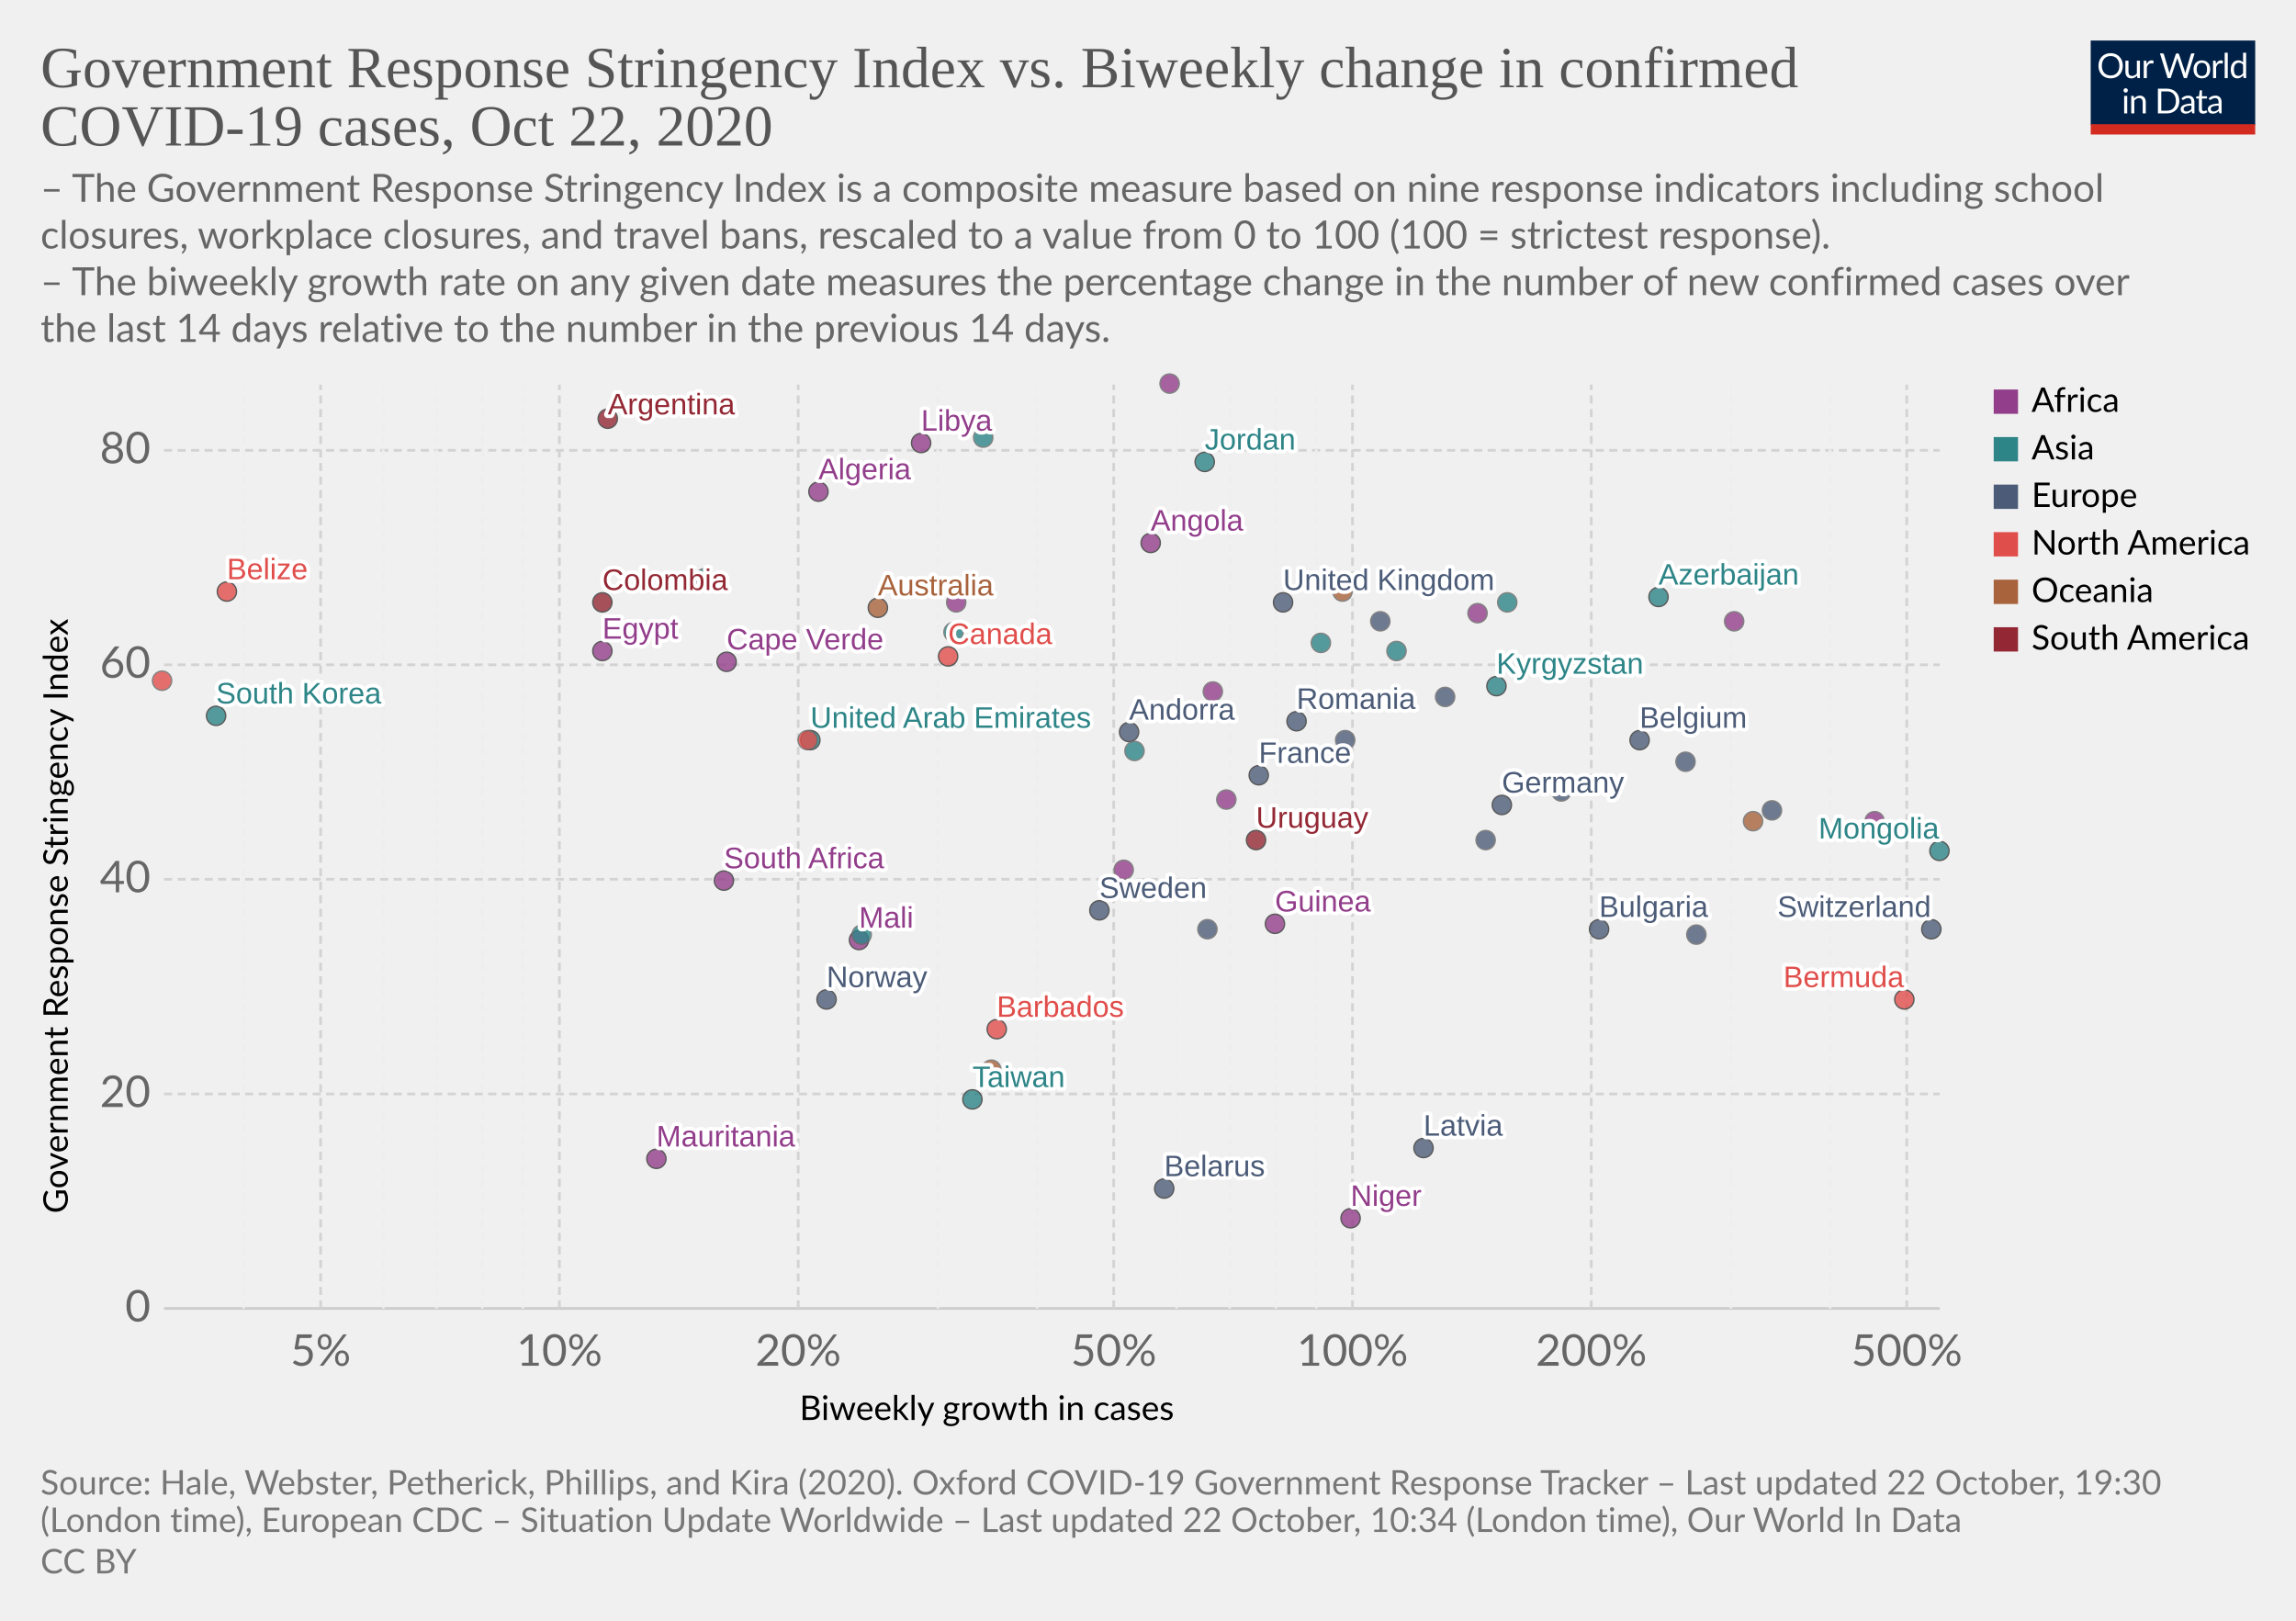
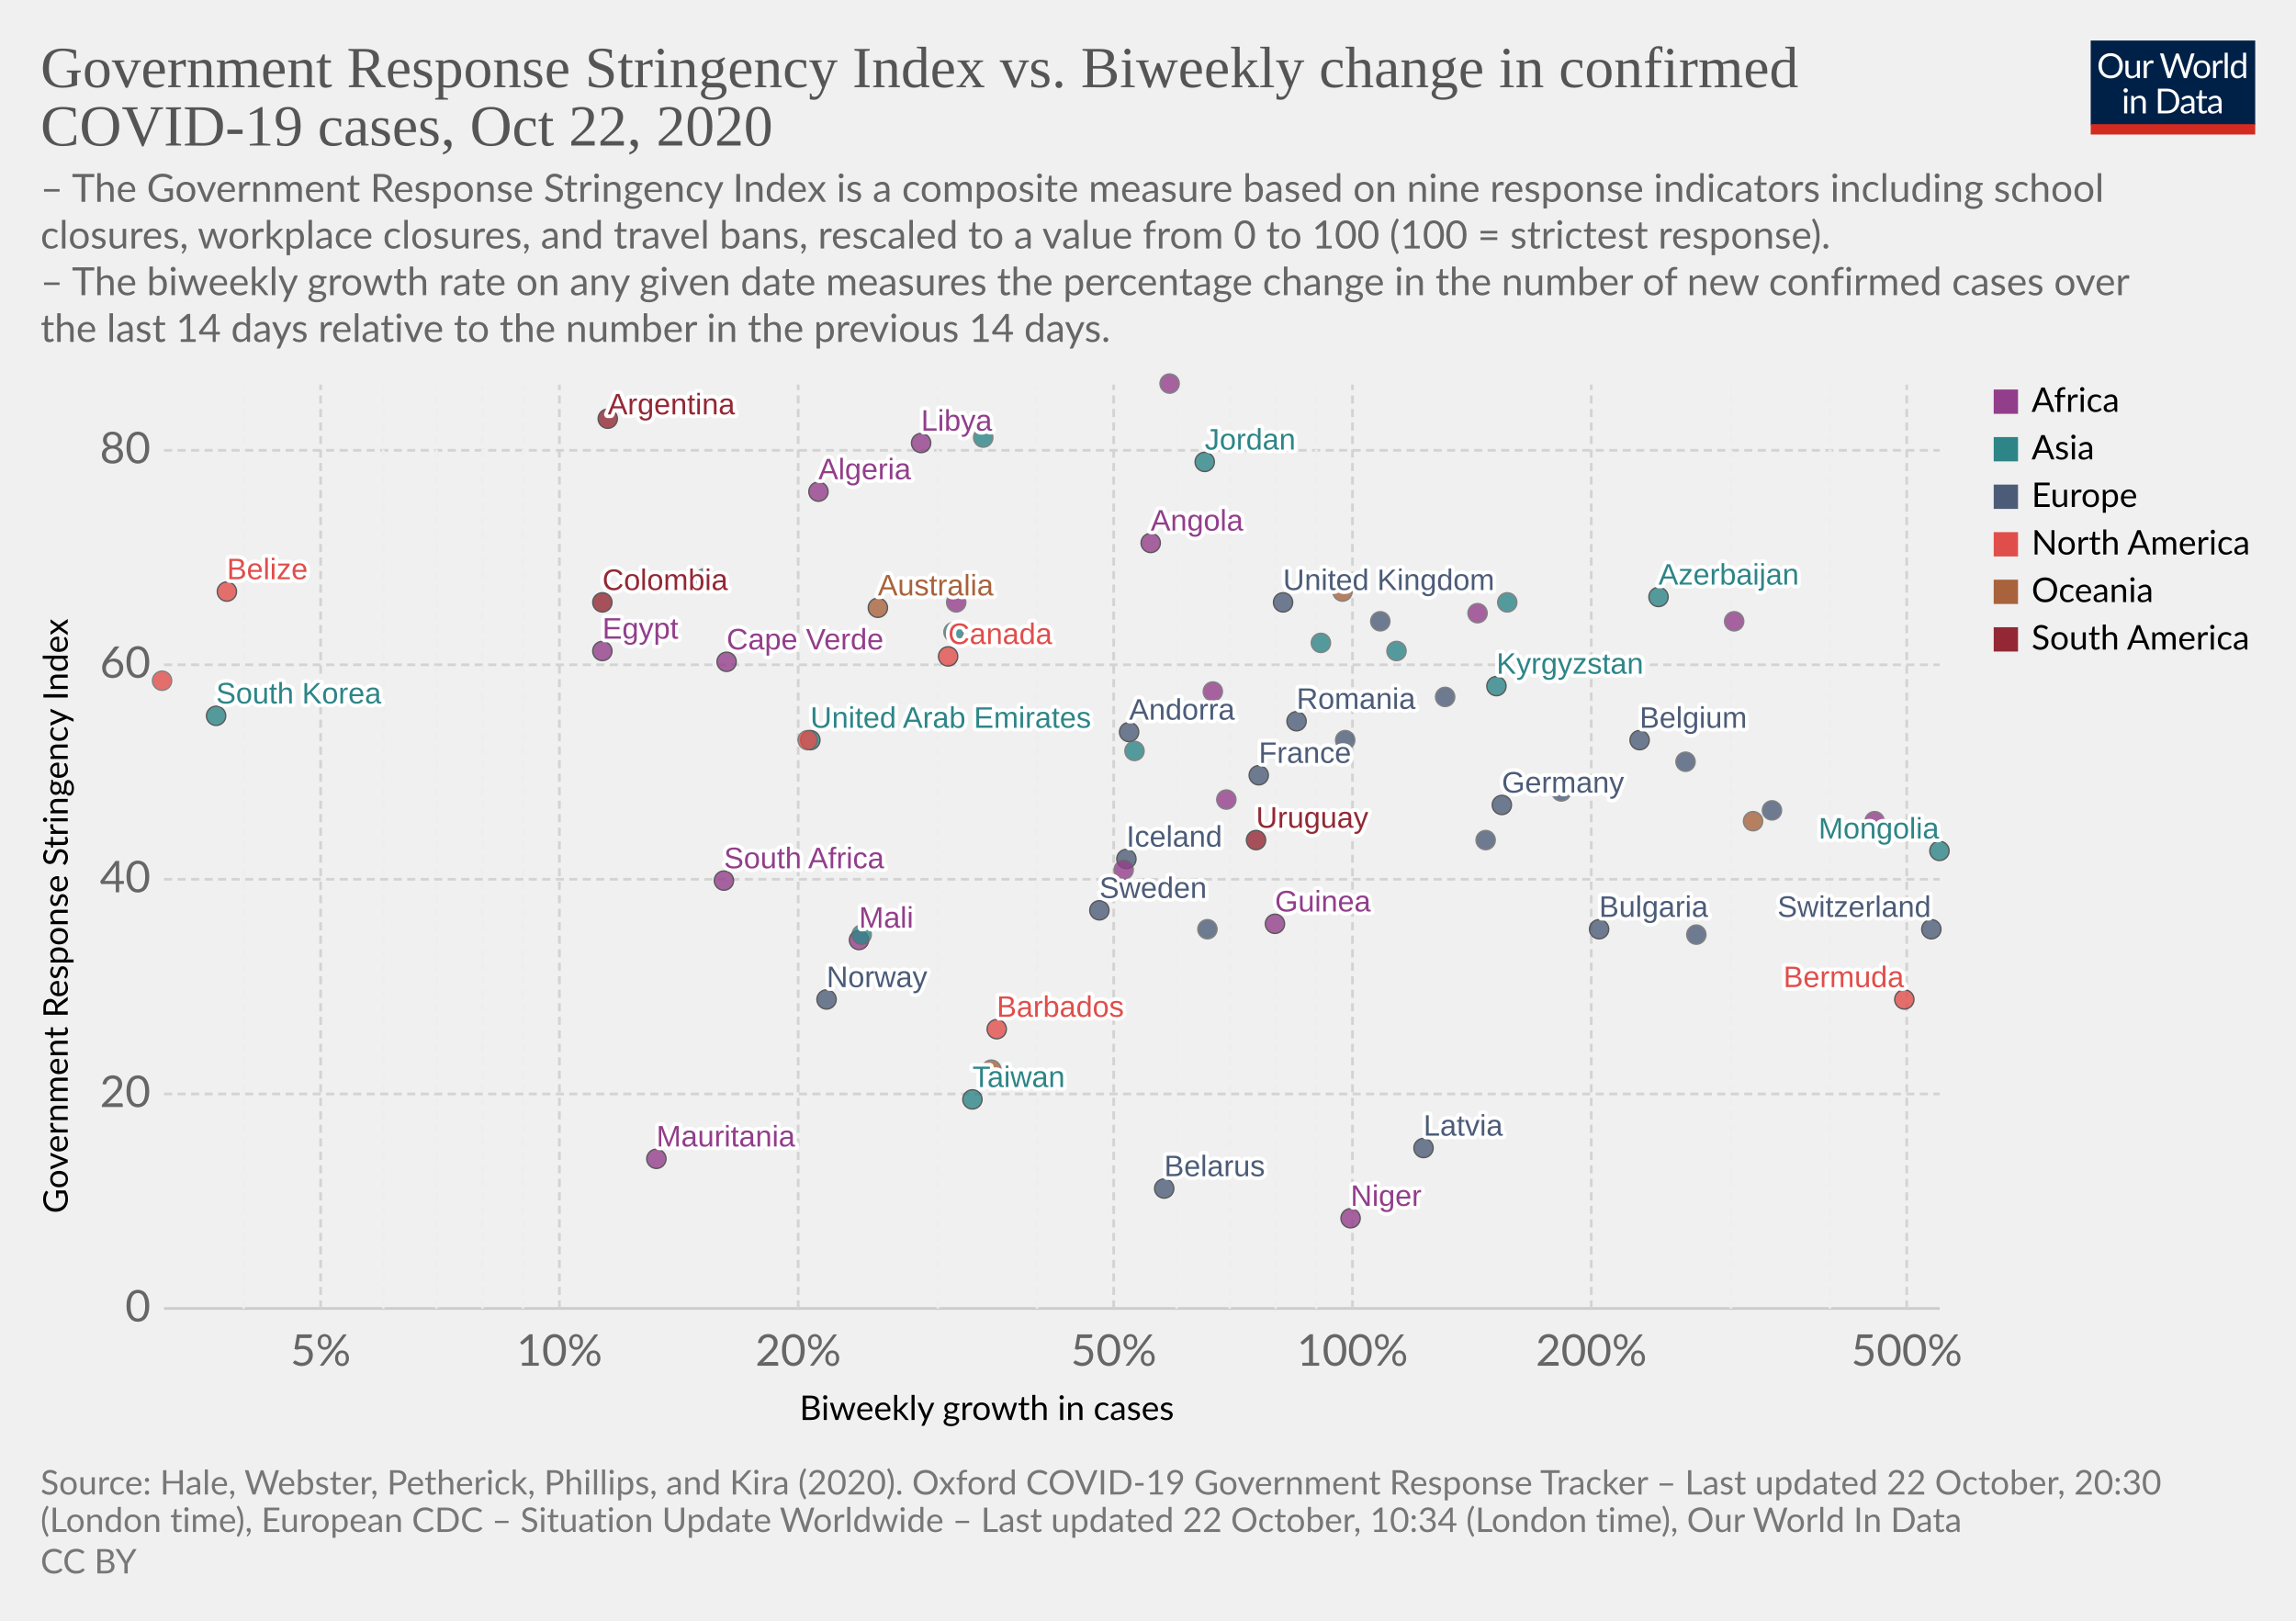
<svg xmlns="http://www.w3.org/2000/svg" version="1.1" style="background-color:#fff;-webkit-font-smoothing:antialiased" width="850" height="600" viewBox="0 0 850 600" font-family="Lato,'Helvetica Neue',Helvetica,Arial,sans-serif" font-size="18" text-rendering="optimizeLegibility">
  <g class="HeaderView">
    <g transform="matrix(.29 0 0 .29 774 15)">
      <svg width="210" height="120" viewBox="0 0 210 120" fill="none">
        <g clip-path="url(#clip0)">
          <path d="M0 0h210v107.89H0V0z" fill="#002147" />
          <path d="M40.98 32.25c0 2.36-.38 4.53-1.12 6.51a14.26 14.26 0 01-8.1 8.4c-1.9.78-4.02 1.17-6.34 1.17a16.6 16.6 0 01-6.33-1.17 14.31 14.31 0 01-8.08-8.4 18.29 18.29 0 01-1.12-6.51c0-2.36.38-4.53 1.12-6.5a14.32 14.32 0 018.07-8.44c1.92-.8 4.03-1.19 6.34-1.19 2.32 0 4.43.4 6.34 1.19 1.92.8 3.56 1.9 4.93 3.34a14.87 14.87 0 013.17 5.1 18.1 18.1 0 011.12 6.5zm-4.38 0c0-1.94-.26-3.68-.8-5.22a10.91 10.91 0 00-2.24-3.89 9.68 9.68 0 00-3.52-2.46 11.95 11.95 0 00-4.62-.86c-1.68 0-3.21.28-4.6.86a9.88 9.88 0 00-3.54 2.46 10.91 10.91 0 00-2.24 3.9c-.53 1.53-.8 3.27-.8 5.2 0 1.94.27 3.68.8 5.22a11.17 11.17 0 002.24 3.9 10.01 10.01 0 003.55 2.44c1.38.56 2.9.83 4.6.83 1.7 0 3.24-.27 4.61-.83a9.8 9.8 0 003.52-2.44 11.17 11.17 0 002.25-3.9c.53-1.54.8-3.28.8-5.21zm26.22-6.54V48H60.5c-.56 0-.9-.27-1.05-.81l-.31-2.4a12.45 12.45 0 01-3.26 2.6c-1.2.64-2.58.96-4.13.96-1.22 0-2.3-.2-3.24-.6a6.52 6.52 0 01-2.33-1.7 7.37 7.37 0 01-1.43-2.67c-.3-1.04-.46-2.2-.46-3.45V25.7h3.91v14.22c0 1.68.38 2.99 1.15 3.91.77.93 1.96 1.39 3.54 1.39 1.16 0 2.24-.27 3.23-.82a10.42 10.42 0 002.8-2.28V25.7h3.91zm8.61 4.47a9.94 9.94 0 012.6-3.56 5.64 5.64 0 013.76-1.3c.47 0 .92.05 1.34.15.44.1.83.27 1.17.49l-.3 2.92c-.09.37-.3.55-.66.55-.2 0-.5-.04-.9-.13a6.21 6.21 0 00-3.24.18c-.54.2-1.03.5-1.47.92-.42.4-.81.9-1.17 1.5-.33.58-.64 1.26-.92 2.02V48H67.7V25.71h2.25c.42 0 .72.08.88.25.16.16.27.44.33.83l.26 3.39zm61.16-13.7L122.75 48h-3.82l-7.99-24.05a21.95 21.95 0 01-.42-1.58 38.36 38.36 0 01-.44 1.58L102.05 48h-3.83L88.4 16.47h3.54c.38 0 .7.1.95.29.26.2.43.43.5.73l6.52 21.9c.1.4.2.83.28 1.28.1.46.2.94.29 1.46l.3-1.46c.12-.47.25-.9.38-1.27l7.41-21.91c.1-.25.26-.48.51-.69.27-.22.58-.33.95-.33h1.23c.38 0 .69.1.92.29.24.2.41.43.53.73l7.4 21.9a28.4 28.4 0 01.68 2.62 29.52 29.52 0 01.52-2.61l6.54-21.91c.07-.27.23-.5.48-.7.27-.21.58-.32.95-.32h3.32zm9.35 8.88c1.63 0 3.1.27 4.4.82a9.43 9.43 0 015.46 5.94c.5 1.4.74 2.98.74 4.73 0 1.76-.25 3.34-.74 4.75a9.43 9.43 0 01-5.46 5.92c-1.3.52-2.77.79-4.4.79-1.64 0-3.12-.27-4.44-.8a9.42 9.42 0 01-3.35-2.3c-.92-1-1.63-2.2-2.13-3.61-.49-1.41-.73-3-.73-4.75s.24-3.33.73-4.73c.5-1.43 1.2-2.64 2.13-3.63a9.4 9.4 0 013.35-2.31c1.32-.55 2.8-.82 4.44-.82zm0 19.89c2.2 0 3.84-.73 4.93-2.2 1.08-1.48 1.63-3.54 1.63-6.18 0-2.66-.55-4.72-1.63-6.2-1.09-1.49-2.73-2.23-4.93-2.23-1.12 0-2.09.2-2.93.57a5.7 5.7 0 00-2.06 1.65 7.5 7.5 0 00-1.24 2.67c-.26 1.04-.4 2.22-.4 3.54 0 2.64.55 4.7 1.64 6.18 1.1 1.47 2.76 2.2 4.99 2.2zm17.97-15.07a9.94 9.94 0 012.6-3.56 5.64 5.64 0 013.76-1.3c.47 0 .91.05 1.34.15.44.1.83.27 1.16.49l-.28 2.92c-.09.37-.31.55-.66.55-.2 0-.5-.04-.9-.13a6.2 6.2 0 00-3.24.18c-.54.2-1.03.5-1.47.92-.43.4-.82.9-1.17 1.5a13.1 13.1 0 00-.92 2.02V48h-3.94V25.71h2.24c.43 0 .72.08.88.25.17.16.28.44.33.83l.27 3.39zm15.04-14.59V48h-3.92V15.6h3.92zm19.55 15.43a6.22 6.22 0 00-2.38-2.05 6.7 6.7 0 00-2.86-.6c-2.07 0-3.66.75-4.77 2.23-1.12 1.48-1.68 3.6-1.68 6.33 0 1.46.13 2.7.38 3.74a7.29 7.29 0 001.1 2.56 4.35 4.35 0 001.78 1.45c.7.3 1.5.46 2.4.46 1.29 0 2.41-.3 3.36-.88a9.6 9.6 0 002.67-2.49V31.02zm3.91-15.43V48h-2.33c-.56 0-.9-.27-1.06-.81l-.35-2.71a12.13 12.13 0 01-3.25 2.77 8.28 8.28 0 01-4.23 1.06 7.31 7.31 0 01-6.14-2.9c-.73-.96-1.3-2.15-1.69-3.57a18.35 18.35 0 01.07-9.48 11.29 11.29 0 011.89-3.7 8.7 8.7 0 017.06-3.34 7.96 7.96 0 016.12 2.62V15.59h3.91zM46.61 70.71V93H42.7V70.71h3.91zm.84-7c0 .39-.08.75-.24 1.09a2.81 2.81 0 01-1.52 1.47 2.67 2.67 0 01-2.16 0 2.9 2.9 0 01-1.45-1.47 2.67 2.67 0 010-2.16c.15-.35.35-.65.6-.9.25-.27.53-.47.85-.62a2.67 2.67 0 012.16 0c.35.15.65.35.9.62.27.25.47.55.62.9.16.34.24.7.24 1.08zm7.97 10.24c.49-.54 1-1.04 1.54-1.48a9.85 9.85 0 013.66-1.84 8.96 8.96 0 015.43.35c.94.4 1.72.97 2.33 1.71a7.36 7.36 0 011.43 2.67c.32 1.04.49 2.19.49 3.45V93h-3.94V78.81c0-1.69-.4-3-1.17-3.92-.76-.93-1.93-1.4-3.5-1.4a6.6 6.6 0 00-3.25.83c-1 .56-1.92 1.31-2.77 2.27V93h-3.94V70.71h2.35c.56 0 .9.28 1.04.82l.3 2.42zm57.7 3.3c0 2.36-.37 4.5-1.11 6.44a14.3 14.3 0 01-3.17 4.98 14.1 14.1 0 01-4.93 3.2c-1.9.76-4.02 1.13-6.33 1.13H85.8V61.47h11.77c2.31 0 4.42.39 6.33 1.15a13.8 13.8 0 018.1 8.18 17.75 17.75 0 011.12 6.45zm-4.37 0c0-1.94-.26-3.67-.8-5.2a10.94 10.94 0 00-2.23-3.87 9.57 9.57 0 00-3.53-2.42 12.23 12.23 0 00-4.61-.83h-7.5v24.62h7.5c1.7 0 3.24-.28 4.61-.84a9.7 9.7 0 003.53-2.4 10.94 10.94 0 002.24-3.87c.53-1.53.8-3.26.8-5.2zm19.8 5.72c-1.8.06-3.34.2-4.62.44-1.26.22-2.3.51-3.1.88-.8.36-1.37.8-1.74 1.3-.35.5-.53 1.05-.53 1.67 0 .58.1 1.1.3 1.52a3 3 0 00.76 1.05c.34.27.73.46 1.17.6.45.11.94.17 1.45.17a7.28 7.28 0 003.5-.81 11.95 11.95 0 002.82-2.2v-4.62zm-12.65-9.11a12.73 12.73 0 013.98-2.66c1.43-.59 3-.88 4.73-.88 1.25 0 2.36.2 3.33.61a6.81 6.81 0 013.94 4.38c.33 1.04.5 2.19.5 3.43V93h-1.74a1.8 1.8 0 01-.88-.18c-.2-.13-.36-.38-.48-.74l-.44-2.12c-.59.55-1.16 1.03-1.72 1.46a9.48 9.48 0 01-3.74 1.7c-.69.15-1.46.23-2.3.23-.87 0-1.69-.12-2.45-.35a5.34 5.34 0 01-3.34-2.93 6.64 6.64 0 01-.49-2.64c0-.88.25-1.72.73-2.53a6.33 6.33 0 012.35-2.17c1.09-.63 2.5-1.15 4.25-1.54 1.75-.41 3.89-.65 6.42-.7v-1.75c0-1.73-.37-3.03-1.12-3.91-.75-.9-1.84-1.34-3.28-1.34-.97 0-1.78.12-2.44.37-.64.23-1.2.5-1.7.81l-1.23.82c-.33.23-.67.35-1 .35-.27 0-.5-.07-.69-.2a2.1 2.1 0 01-.48-.53l-.7-1.25zm27.67 19.5c-1.76 0-3.12-.5-4.07-1.48-.94-.98-1.41-2.4-1.41-4.25V74h-2.68a.9.9 0 01-.6-.2c-.16-.14-.24-.36-.24-.66v-1.56l3.65-.46.9-6.89a.9.9 0 01.29-.52.88.88 0 01.62-.22H142v7.67h6.44V74H142v13.38c0 .94.22 1.63.68 2.09.45.45 1.04.68 1.76.68a3.21 3.21 0 001.85-.53l.55-.35c.16-.12.3-.18.41-.18.2 0 .4.13.55.38l1.15 1.87a7.45 7.45 0 01-2.44 1.5c-.96.35-1.94.52-2.95.52zm19.68-10.4c-1.8.07-3.34.21-4.62.45-1.26.22-2.3.51-3.1.88-.8.36-1.37.8-1.74 1.3-.35.5-.53 1.05-.53 1.67 0 .58.1 1.1.3 1.52.18.42.44.77.76 1.05.34.27.73.46 1.17.6.45.11.94.17 1.45.17a7.3 7.3 0 003.5-.81 12.04 12.04 0 002.82-2.2v-4.62zm-12.65-9.1a12.72 12.72 0 013.99-2.66c1.42-.59 3-.88 4.72-.88 1.25 0 2.36.2 3.33.61a6.81 6.81 0 013.94 4.38c.33 1.04.5 2.19.5 3.43V93h-1.74a1.8 1.8 0 01-.88-.18c-.2-.13-.36-.38-.48-.74l-.44-2.12c-.59.55-1.16 1.03-1.72 1.46a9.48 9.48 0 01-3.74 1.7c-.69.15-1.46.23-2.3.23-.87 0-1.69-.12-2.45-.35a5.33 5.33 0 01-3.34-2.93 6.62 6.62 0 01-.49-2.64c0-.88.25-1.72.73-2.53a6.33 6.33 0 012.35-2.17c1.09-.63 2.5-1.15 4.25-1.54a31.2 31.2 0 016.42-.7v-1.75c0-1.73-.37-3.03-1.12-3.91-.75-.9-1.84-1.34-3.28-1.34-.97 0-1.78.12-2.44.37-.64.23-1.2.5-1.7.81-.46.3-.87.57-1.22.82-.34.23-.68.35-1.02.35-.26 0-.49-.07-.68-.2a1.88 1.88 0 01-.48-.53l-.7-1.25z" fill="#fff" />
          <path fill="#D42B21" d="M0 106.79h210V120H0z" />
        </g>
        <defs>
          <clipPath id="clip0">
            <path fill="#fff" d="M0 0h210v120H0z" />
          </clipPath>
        </defs>
      </svg>
    </g>
    <a href="https://ourworldindata.org/grapher/government-response-stringency-index-vs-biweekly-change-in-confirmed-covid-19-cases?time=latest" target="_blank" rel="noopener" font-family="&quot;Playfair Display&quot;,Georgia,&quot;Times New Roman&quot;,serif">
      <text font-size="21.6" x="15" y="32.3" fill="#555">
        <tspan x="15" y="32.28">Government Response Stringency Index vs. Biweekly change in confirmed</tspan>
        <tspan x="15" y="53.88">COVID-19 cases, Oct 22, 2020</tspan>
      </text>
    </a>
    <text font-size="14.4" x="15" y="74.7" fill="#666">
      <tspan x="15" y="74.72">– The Government Response Stringency Index is a composite measure based on nine response indicators including school</tspan>
      <tspan x="15" y="92">closures, workplace closures, and travel bans, rescaled to a value from 0 to 100 (100 = strictest response).</tspan>
      <tspan x="15" y="109.28"> – The biweekly growth rate on any given date measures the percentage change in the number of new confirmed cases over</tspan>
      <tspan x="15" y="126.56">the last 14 days relative to the number in the previous 14 days.</tspan>
    </text>
  </g>
  <g class="ScatterPlot">
    <g class="DualAxisView">
      <g class="HorizontalAxis">
        <text font-size="12.6" x="296" y="525.7">
          <tspan x="295.99" y="525.68">Biweekly growth in cases</tspan>
        </text>
        <text x="118.7" y="505.6" fill="#666" text-anchor="middle" font-size="16.2">5%</text>
        <text x="207.1" y="505.6" fill="#666" text-anchor="middle" font-size="16.2">10%</text>
        <text x="295.5" y="505.6" fill="#666" text-anchor="middle" font-size="16.2">20%</text>
        <text x="412.3" y="505.6" fill="#666" text-anchor="middle" font-size="16.2">50%</text>
        <text x="500.7" y="505.6" fill="#666" text-anchor="middle" font-size="16.2">100%</text>
        <text x="589.1" y="505.6" fill="#666" text-anchor="middle" font-size="16.2">200%</text>
        <text x="705.9" y="505.6" fill="#666" text-anchor="middle" font-size="16.2">500%</text>
      </g>
      <g class="VerticalAxis">
        <text font-size="12.6" x="-449.2" y="25.1" transform="rotate(-90)">
          <tspan x="-449.2" y="25.08">Government Response Stringency Index</tspan>
        </text>
        <text x="55.74" y="484.4" fill="#666" dominant-baseline="middle" text-anchor="end" font-size="16.2">0</text>
        <text x="55.74" y="405" fill="#666" dominant-baseline="middle" text-anchor="end" font-size="16.2">20</text>
        <text x="55.74" y="325.5" fill="#666" dominant-baseline="middle" text-anchor="end" font-size="16.2">40</text>
        <text x="55.74" y="246.1" fill="#666" dominant-baseline="middle" text-anchor="end" font-size="16.2">60</text>
        <text x="55.74" y="166.7" fill="#666" dominant-baseline="middle" text-anchor="end" font-size="16.2">80</text>
      </g>
      <g class="AxisGridLines horizontalLines">
        <path stroke="#ccc" d="M60.74 484.4h657.35" />
        <path stroke="#d3d3d3" stroke-dasharray="3,2" d="M60.74 405h657.35M60.74 325.5h657.35M60.74 246.1h657.35M60.74 166.7h657.35" />
      </g>
      <g class="AxisGridLines verticalLines" stroke-dasharray="3,2">
        <path stroke="#eee" d="M90.2 484.4v-342" />
        <path stroke="#d3d3d3" d="M118.7 484.4v-342" />
        <path stroke="#eee" d="M141.9 484.4v-342M161.6 484.4v-342M178.6 484.4v-342M193.6 484.4v-342" />
        <path stroke="#d3d3d3" d="M207.1 484.4v-342M295.5 484.4v-342" />
        <path stroke="#eee" d="M347.2 484.4v-342M383.9 484.4v-342" />
        <path stroke="#d3d3d3" d="M412.3 484.4v-342" />
        <path stroke="#eee" d="M435.6 484.4v-342M455.2 484.4v-342M472.3 484.4v-342M487.3 484.4v-342" />
        <path stroke="#d3d3d3" d="M500.7 484.4v-342M589.1 484.4v-342" />
        <path stroke="#eee" d="M640.8 484.4v-342M677.5 484.4v-342" />
        <path stroke="#d3d3d3" d="M705.9 484.4v-342" />
      </g>
    </g>
    <g class="PointsWithLabels clickable" clip-path="url(#a)" font-family="Arial, sans-serif">
      <path fill="rgba(255,255,255,0)" d="M60.74 142.4h657.35v342H60.74z" />
      <defs>
        <clipPath id="a">
          <path d="M50.74 132.4h677.35v362H50.74z" />
        </clipPath>
      </defs>
      <g class="key-United-Kingdom_0">
        <circle cx="475" cy="223" r="3.57" fill="#4C5C78" opacity=".8" stroke="#333" stroke-width=".5" />
      </g>
      <g class="key-France_0">
        <circle cx="466" cy="287" r="3.57" fill="#4C5C78" opacity=".8" stroke="#333" stroke-width=".5" />
      </g>
      <g class="key-Belgium_0">
        <circle cx="607" cy="274" r="3.57" fill="#4C5C78" opacity=".8" stroke="#333" stroke-width=".5" />
      </g>
      <g class="key-Netherlands_0">
        <circle cx="511" cy="230" r="3.57" fill="#4C5C78" opacity=".8" stroke="#666" stroke-width=".5" />
      </g>
      <g class="key-Germany_0">
        <circle cx="556" cy="298" r="3.57" fill="#4C5C78" opacity=".8" stroke="#333" stroke-width=".5" />
      </g>
      <g class="key-Switzerland_0">
        <circle cx="715" cy="344" r="3.57" fill="#4C5C78" opacity=".8" stroke="#333" stroke-width=".5" />
      </g>
      <g class="key-Sweden_0">
        <circle cx="407" cy="337" r="3.57" fill="#4C5C78" opacity=".8" stroke="#333" stroke-width=".5" />
      </g>
      <g class="key-Poland_0">
        <circle cx="628" cy="346" r="3.57" fill="#4C5C78" opacity=".8" stroke="#666" stroke-width=".5" />
      </g>
      <g class="key-Albania_0">
        <circle cx="447" cy="344" r="3.57" fill="#4C5C78" opacity=".8" stroke="#666" stroke-width=".5" />
      </g>
      <g class="key-Algeria_0">
        <circle cx="303" cy="182" r="3.57" fill="#923E8B" opacity=".8" stroke="#333" stroke-width=".5" />
      </g>
      <g class="key-Andorra_0">
        <circle cx="418" cy="271" r="3.57" fill="#4C5C78" opacity=".8" stroke="#333" stroke-width=".5" />
      </g>
      <g class="key-Angola_0">
        <circle cx="426" cy="201" r="3.57" fill="#923E8B" opacity=".8" stroke="#333" stroke-width=".5" />
      </g>
      <g class="key-Argentina_0">
        <circle cx="225" cy="155" r="3.57" fill="#932834" opacity=".8" stroke="#333" stroke-width=".5" />
      </g>
      <g class="key-Australia_0">
        <circle cx="325" cy="225" r="3.57" fill="#A8633C" opacity=".8" stroke="#333" stroke-width=".5" />
      </g>
      <g class="key-Azerbaijan_0">
        <circle cx="614" cy="221" r="3.57" fill="#2D8587" opacity=".8" stroke="#333" stroke-width=".5" />
      </g>
      <g class="key-Libya_0">
        <circle cx="341" cy="164" r="3.57" fill="#923E8B" opacity=".8" stroke="#333" stroke-width=".5" />
      </g>
      <g class="key-Liberia_0">
        <circle cx="449" cy="256" r="3.57" fill="#923E8B" opacity=".8" stroke="#666" stroke-width=".5" />
      </g>
      <g class="key-Latvia_0">
        <circle cx="527" cy="425" r="3.57" fill="#4C5C78" opacity=".8" stroke="#333" stroke-width=".5" />
      </g>
      <g class="key-Kyrgyzstan_0">
        <circle cx="554" cy="254" r="3.57" fill="#2D8587" opacity=".8" stroke="#333" stroke-width=".5" />
      </g>
      <g class="key-South-Korea_0">
        <circle cx="80" cy="265" r="3.57" fill="#2D8587" opacity=".8" stroke="#333" stroke-width=".5" />
      </g>
      <g class="key-Kenya_0">
        <circle cx="547" cy="227" r="3.57" fill="#923E8B" opacity=".8" stroke="#666" stroke-width=".5" />
      </g>
      <g class="key-Jordan_0">
        <circle cx="446" cy="171" r="3.57" fill="#2D8587" opacity=".8" stroke="#333" stroke-width=".5" />
      </g>
      <g class="key-Myanmar_0">
        <circle cx="364" cy="162" r="3.57" fill="#2D8587" opacity=".8" stroke="#666" stroke-width=".5" />
      </g>
      <g class="key-Barbados_0">
        <circle cx="369" cy="381" r="3.57" fill="#E04E4B" opacity=".8" stroke="#333" stroke-width=".5" />
      </g>
      <g class="key-Belarus_0">
        <circle cx="431" cy="440" r="3.57" fill="#4C5C78" opacity=".8" stroke="#333" stroke-width=".5" />
      </g>
      <g class="key-Belize_0">
        <circle cx="84" cy="219" r="3.57" fill="#E04E4B" opacity=".8" stroke="#333" stroke-width=".5" />
      </g>
      <g class="key-Benin_0">
        <circle cx="454" cy="296" r="3.57" fill="#923E8B" opacity=".8" stroke="#666" stroke-width=".5" />
      </g>
      <g class="key-Botswana_0">
        <circle cx="642" cy="230" r="3.57" fill="#923E8B" opacity=".8" stroke="#666" stroke-width=".5" />
      </g>
      <g class="key-Bulgaria_0">
        <circle cx="592" cy="344" r="3.57" fill="#4C5C78" opacity=".8" stroke="#333" stroke-width=".5" />
      </g>
      <g class="key-Canada_0">
        <circle cx="351" cy="243" r="3.57" fill="#E04E4B" opacity=".8" stroke="#333" stroke-width=".5" />
      </g>
      <g class="key-Cape-Verde_0">
        <circle cx="269" cy="245" r="3.57" fill="#923E8B" opacity=".8" stroke="#333" stroke-width=".5" />
      </g>
      <g class="key-Uruguay_0">
        <circle cx="465" cy="311" r="3.57" fill="#932834" opacity=".8" stroke="#333" stroke-width=".5" />
      </g>
      <g class="key-Egypt_0">
        <circle cx="223" cy="241" r="3.57" fill="#923E8B" opacity=".8" stroke="#333" stroke-width=".5" />
      </g>
      <g class="key-Romania_0">
        <circle cx="480" cy="267" r="3.57" fill="#4C5C78" opacity=".8" stroke="#333" stroke-width=".5" />
      </g>
      <g class="key-Portugal_0">
        <circle cx="535" cy="258" r="3.57" fill="#4C5C78" opacity=".8" stroke="#666" stroke-width=".5" />
      </g>
      <g class="key-Papua-New-Guinea_0">
        <circle cx="649" cy="304" r="3.57" fill="#A8633C" opacity=".8" stroke="#666" stroke-width=".5" />
      </g>
      <g class="key-Norway_0">
        <circle cx="306" cy="370" r="3.57" fill="#4C5C78" opacity=".8" stroke="#333" stroke-width=".5" />
      </g>
      <g class="key-Niger_0">
        <circle cx="500" cy="451" r="3.57" fill="#923E8B" opacity=".8" stroke="#333" stroke-width=".5" />
      </g>
      <g class="key-New-Zealand_0">
        <circle cx="367" cy="396" r="3.57" fill="#A8633C" opacity=".8" stroke="#666" stroke-width=".5" />
      </g>
      <g class="key-Nepal_0">
        <circle cx="489" cy="238" r="3.57" fill="#2D8587" opacity=".8" stroke="#666" stroke-width=".5" />
      </g>
      <g class="key-Morocco_0">
        <circle cx="354" cy="223" r="3.57" fill="#923E8B" opacity=".8" stroke="#666" stroke-width=".5" />
      </g>
      <g class="key-Mongolia_0">
        <circle cx="718" cy="315" r="3.57" fill="#2D8587" opacity=".8" stroke="#333" stroke-width=".5" />
      </g>
      <g class="key-Mauritania_0">
        <circle cx="243" cy="429" r="3.57" fill="#923E8B" opacity=".8" stroke="#333" stroke-width=".5" />
      </g>
      <g class="key-Mali_0">
        <circle cx="318" cy="348" r="3.57" fill="#923E8B" opacity=".8" stroke="#333" stroke-width=".5" />
      </g>
      <g class="key-Malaysia_0">
        <circle cx="558" cy="223" r="3.57" fill="#2D8587" opacity=".8" stroke="#666" stroke-width=".5" />
      </g>
      <g class="key-Colombia_0">
        <circle cx="223" cy="223" r="3.57" fill="#932834" opacity=".8" stroke="#333" stroke-width=".5" />
      </g>
      <g class="key-Bermuda_0">
        <circle cx="705" cy="370" r="3.57" fill="#E04E4B" opacity=".8" stroke="#333" stroke-width=".5" />
      </g>
      <g class="key-Taiwan_0">
        <circle cx="360" cy="407" r="3.57" fill="#2D8587" opacity=".8" stroke="#333" stroke-width=".5" />
+       </g>
+       <g class="key-Iceland_0">
+         <circle cx="417" cy="318" r="3.57" fill="#4C5C78" opacity=".8" stroke="#333" stroke-width=".5" />
      </g>
      <g class="key-Kuwait_0">
        <circle cx="353" cy="234" r="3.57" fill="#2D8587" opacity=".8" stroke="#666" stroke-width=".5" />
      </g>
      <g class="key-Luxembourg_0">
        <circle cx="550" cy="311" r="3.57" fill="#4C5C78" opacity=".8" stroke="#666" stroke-width=".5" />
      </g>
      <g class="key-Turkey_0">
        <circle cx="261" cy="214" r="3.57" fill="#2D8587" opacity=".8" stroke="#666" stroke-width=".5" />
      </g>
      <g class="key-Tunisia_0">
        <circle cx="416" cy="322" r="3.57" fill="#923E8B" opacity=".8" stroke="#666" stroke-width=".5" />
      </g>
      <g class="key-United-Arab-Emirates_0">
        <circle cx="300" cy="274" r="3.57" fill="#2D8587" opacity=".8" stroke="#333" stroke-width=".5" />
      </g>
      <g class="key-Syria_0">
        <circle cx="319" cy="346" r="3.57" fill="#2D8587" opacity=".8" stroke="#666" stroke-width=".5" />
      </g>
      <g class="key-South-Africa_0">
        <circle cx="268" cy="326" r="3.57" fill="#923E8B" opacity=".8" stroke="#333" stroke-width=".5" />
      </g>
      <g class="key-Slovenia_0">
        <circle cx="624" cy="282" r="3.57" fill="#4C5C78" opacity=".8" stroke="#666" stroke-width=".5" />
      </g>
      <g class="key-Vietnam_0">
        <circle cx="420" cy="278" r="3.57" fill="#2D8587" opacity=".8" stroke="#666" stroke-width=".5" />
      </g>
      <g class="key-Guinea_0">
        <circle cx="472" cy="342" r="3.57" fill="#923E8B" opacity=".8" stroke="#333" stroke-width=".5" />
      </g>
      <g class="key-Georgia_0">
        <circle cx="517" cy="241" r="3.57" fill="#2D8587" opacity=".8" stroke="#666" stroke-width=".5" />
      </g>
      <g class="key-Djibouti_0">
        <circle cx="694" cy="304" r="3.57" fill="#923E8B" opacity=".8" stroke="#666" stroke-width=".5" />
      </g>
      <g class="key-Eritrea_0">
        <circle cx="433" cy="142" r="3.57" fill="#923E8B" opacity=".8" stroke="#666" stroke-width=".5" />
      </g>
      <g class="key-Czech-Republic_0">
        <circle cx="578" cy="293" r="3.57" fill="#4C5C78" opacity=".8" stroke="#666" stroke-width=".5" />
      </g>
      <g class="key-Cyprus_0">
        <circle cx="656" cy="300" r="3.57" fill="#4C5C78" opacity=".8" stroke="#666" stroke-width=".5" />
      </g>
      <g class="key-Costa-Rica_0">
        <circle cx="60" cy="252" r="3.57" fill="#E04E4B" opacity=".8" stroke="#666" stroke-width=".5" />
      </g>
      <g class="key-Guam_0">
        <circle cx="497" cy="219" r="3.57" fill="#A8633C" opacity=".8" stroke="#666" stroke-width=".5" />
      </g>
      <g class="key-El-Salvador_0">
        <circle cx="299" cy="274" r="3.57" fill="#E04E4B" opacity=".8" stroke="#666" stroke-width=".5" />
      </g>
      <g class="key-Kosovo_0">
        <circle cx="498" cy="274" r="3.57" fill="#4C5C78" opacity=".8" stroke="#666" stroke-width=".5" />
      </g>
      <g class="backgroundLabels" fill="#333" font-size="11" font-weight="400">
        <text x="475" y="218.43" fill="#fff" stroke="#fff" stroke-linecap="round" stroke-linejoin="round" stroke-width=".25em">United Kingdom</text>
        <text x="475" y="218.43" fill="#4C5C78">United Kingdom</text>
        <text x="466" y="282.43" fill="#fff" stroke="#fff" stroke-linecap="round" stroke-linejoin="round" stroke-width=".25em">France</text>
        <text x="466" y="282.43" fill="#4C5C78">France</text>
        <text x="607" y="269.43" fill="#fff" stroke="#fff" stroke-linecap="round" stroke-linejoin="round" stroke-width=".25em">Belgium</text>
        <text x="607" y="269.43" fill="#4C5C78">Belgium</text>
        <text x="556" y="293.43" fill="#fff" stroke="#fff" stroke-linecap="round" stroke-linejoin="round" stroke-width=".25em">Germany</text>
        <text x="556" y="293.43" fill="#4C5C78">Germany</text>
        <text x="658.02" y="339.43" fill="#fff" stroke="#fff" stroke-linecap="round" stroke-linejoin="round" stroke-width=".25em">Switzerland</text>
        <text x="658.02" y="339.43" fill="#4C5C78">Switzerland</text>
        <text x="407" y="332.43" fill="#fff" stroke="#fff" stroke-linecap="round" stroke-linejoin="round" stroke-width=".25em">Sweden</text>
        <text x="407" y="332.43" fill="#4C5C78">Sweden</text>
        <text x="303" y="177.43" fill="#fff" stroke="#fff" stroke-linecap="round" stroke-linejoin="round" stroke-width=".25em">Algeria</text>
        <text x="303" y="177.43" fill="#923E8B">Algeria</text>
        <text x="418" y="266.43" fill="#fff" stroke="#fff" stroke-linecap="round" stroke-linejoin="round" stroke-width=".25em">Andorra</text>
        <text x="418" y="266.43" fill="#4C5C78">Andorra</text>
        <text x="426" y="196.43" fill="#fff" stroke="#fff" stroke-linecap="round" stroke-linejoin="round" stroke-width=".25em">Angola</text>
        <text x="426" y="196.43" fill="#923E8B">Angola</text>
        <text x="225" y="153.4" fill="#fff" stroke="#fff" stroke-linecap="round" stroke-linejoin="round" stroke-width=".25em">Argentina</text>
        <text x="225" y="153.4" fill="#932834">Argentina</text>
        <text x="325" y="220.43" fill="#fff" stroke="#fff" stroke-linecap="round" stroke-linejoin="round" stroke-width=".25em">Australia</text>
        <text x="325" y="220.43" fill="#A8633C">Australia</text>
        <text x="614" y="216.43" fill="#fff" stroke="#fff" stroke-linecap="round" stroke-linejoin="round" stroke-width=".25em">Azerbaijan</text>
        <text x="614" y="216.43" fill="#2D8587">Azerbaijan</text>
        <text x="341" y="159.43" fill="#fff" stroke="#fff" stroke-linecap="round" stroke-linejoin="round" stroke-width=".25em">Libya</text>
        <text x="341" y="159.43" fill="#923E8B">Libya</text>
        <text x="527" y="420.43" fill="#fff" stroke="#fff" stroke-linecap="round" stroke-linejoin="round" stroke-width=".25em">Latvia</text>
        <text x="527" y="420.43" fill="#4C5C78">Latvia</text>
        <text x="554" y="249.43" fill="#fff" stroke="#fff" stroke-linecap="round" stroke-linejoin="round" stroke-width=".25em">Kyrgyzstan</text>
        <text x="554" y="249.43" fill="#2D8587">Kyrgyzstan</text>
        <text x="80" y="260.43" fill="#fff" stroke="#fff" stroke-linecap="round" stroke-linejoin="round" stroke-width=".25em">South Korea</text>
        <text x="80" y="260.43" fill="#2D8587">South Korea</text>
        <text x="446" y="166.43" fill="#fff" stroke="#fff" stroke-linecap="round" stroke-linejoin="round" stroke-width=".25em">Jordan</text>
        <text x="446" y="166.43" fill="#2D8587">Jordan</text>
        <text x="369" y="376.43" fill="#fff" stroke="#fff" stroke-linecap="round" stroke-linejoin="round" stroke-width=".25em">Barbados</text>
        <text x="369" y="376.43" fill="#E04E4B">Barbados</text>
        <text x="431" y="435.43" fill="#fff" stroke="#fff" stroke-linecap="round" stroke-linejoin="round" stroke-width=".25em">Belarus</text>
        <text x="431" y="435.43" fill="#4C5C78">Belarus</text>
        <text x="84" y="214.43" fill="#fff" stroke="#fff" stroke-linecap="round" stroke-linejoin="round" stroke-width=".25em">Belize</text>
        <text x="84" y="214.43" fill="#E04E4B">Belize</text>
        <text x="592" y="339.43" fill="#fff" stroke="#fff" stroke-linecap="round" stroke-linejoin="round" stroke-width=".25em">Bulgaria</text>
        <text x="592" y="339.43" fill="#4C5C78">Bulgaria</text>
        <text x="351" y="238.43" fill="#fff" stroke="#fff" stroke-linecap="round" stroke-linejoin="round" stroke-width=".25em">Canada</text>
        <text x="351" y="238.43" fill="#E04E4B">Canada</text>
        <text x="269" y="240.43" fill="#fff" stroke="#fff" stroke-linecap="round" stroke-linejoin="round" stroke-width=".25em">Cape Verde</text>
        <text x="269" y="240.43" fill="#923E8B">Cape Verde</text>
        <text x="465" y="306.43" fill="#fff" stroke="#fff" stroke-linecap="round" stroke-linejoin="round" stroke-width=".25em">Uruguay</text>
        <text x="465" y="306.43" fill="#932834">Uruguay</text>
        <text x="223" y="236.43" fill="#fff" stroke="#fff" stroke-linecap="round" stroke-linejoin="round" stroke-width=".25em">Egypt</text>
        <text x="223" y="236.43" fill="#923E8B">Egypt</text>
        <text x="480" y="262.43" fill="#fff" stroke="#fff" stroke-linecap="round" stroke-linejoin="round" stroke-width=".25em">Romania</text>
        <text x="480" y="262.43" fill="#4C5C78">Romania</text>
        <text x="306" y="365.43" fill="#fff" stroke="#fff" stroke-linecap="round" stroke-linejoin="round" stroke-width=".25em">Norway</text>
        <text x="306" y="365.43" fill="#4C5C78">Norway</text>
        <text x="500" y="446.43" fill="#fff" stroke="#fff" stroke-linecap="round" stroke-linejoin="round" stroke-width=".25em">Niger</text>
        <text x="500" y="446.43" fill="#923E8B">Niger</text>
        <text x="673.23" y="310.43" fill="#fff" stroke="#fff" stroke-linecap="round" stroke-linejoin="round" stroke-width=".25em">Mongolia</text>
        <text x="673.23" y="310.43" fill="#2D8587">Mongolia</text>
        <text x="243" y="424.43" fill="#fff" stroke="#fff" stroke-linecap="round" stroke-linejoin="round" stroke-width=".25em">Mauritania</text>
        <text x="243" y="424.43" fill="#923E8B">Mauritania</text>
        <text x="318" y="343.43" fill="#fff" stroke="#fff" stroke-linecap="round" stroke-linejoin="round" stroke-width=".25em">Mali</text>
        <text x="318" y="343.43" fill="#923E8B">Mali</text>
        <text x="223" y="218.43" fill="#fff" stroke="#fff" stroke-linecap="round" stroke-linejoin="round" stroke-width=".25em">Colombia</text>
        <text x="223" y="218.43" fill="#932834">Colombia</text>
        <text x="660.23" y="365.43" fill="#fff" stroke="#fff" stroke-linecap="round" stroke-linejoin="round" stroke-width=".25em">Bermuda</text>
        <text x="660.23" y="365.43" fill="#E04E4B">Bermuda</text>
        <text x="360" y="402.43" fill="#fff" stroke="#fff" stroke-linecap="round" stroke-linejoin="round" stroke-width=".25em">Taiwan</text>
        <text x="360" y="402.43" fill="#2D8587">Taiwan</text>
+         <text x="417" y="313.43" fill="#fff" stroke="#fff" stroke-linecap="round" stroke-linejoin="round" stroke-width=".25em">Iceland</text>
+         <text x="417" y="313.43" fill="#4C5C78">Iceland</text>
        <text x="300" y="269.43" fill="#fff" stroke="#fff" stroke-linecap="round" stroke-linejoin="round" stroke-width=".25em">United Arab Emirates</text>
        <text x="300" y="269.43" fill="#2D8587">United Arab Emirates</text>
        <text x="268" y="321.43" fill="#fff" stroke="#fff" stroke-linecap="round" stroke-linejoin="round" stroke-width=".25em">South Africa</text>
        <text x="268" y="321.43" fill="#923E8B">South Africa</text>
        <text x="472" y="337.43" fill="#fff" stroke="#fff" stroke-linecap="round" stroke-linejoin="round" stroke-width=".25em">Guinea</text>
        <text x="472" y="337.43" fill="#923E8B">Guinea</text>
      </g>
    </g>
    <g class="ScatterColorLegend clickable" cursor="pointer">
      <g class="legendMark">
        <path fill="#923E8B" d="M738.09 144.2h9v9h-9z" />
        <text font-size="12.6" x="752.1" y="152.5">
          <tspan x="752.09" y="152.48">Africa</tspan>
        </text>
      </g>
      <g class="legendMark">
        <path fill="#2D8587" d="M738.09 161.8h9v9h-9z" />
        <text font-size="12.6" x="752.1" y="170.1">
          <tspan x="752.09" y="170.08">Asia</tspan>
        </text>
      </g>
      <g class="legendMark">
        <path fill="#4C5C78" d="M738.09 179.4h9v9h-9z" />
        <text font-size="12.6" x="752.1" y="187.7">
          <tspan x="752.09" y="187.68">Europe</tspan>
        </text>
      </g>
      <g class="legendMark">
        <path fill="#E04E4B" d="M738.09 197h9v9h-9z" />
        <text font-size="12.6" x="752.1" y="205.3">
          <tspan x="752.09" y="205.28">North America</tspan>
        </text>
      </g>
      <g class="legendMark">
        <path fill="#A8633C" d="M738.09 214.6h9v9h-9z" />
        <text font-size="12.6" x="752.1" y="222.9">
          <tspan x="752.09" y="222.88">Oceania</tspan>
        </text>
      </g>
      <g class="legendMark">
        <path fill="#932834" d="M738.09 232.2h9v9h-9z" />
        <text font-size="12.6" x="752.1" y="240.5">
          <tspan x="752.09" y="240.48">South America</tspan>
        </text>
      </g>
    </g>
  </g>
  <g class="SourcesFooter" fill="#777">
    <g class="clickable" fill="#777">
      <text font-size="12.6" x="15" y="553.3">
-         <tspan x="15" y="553.28">Source: Hale, Webster, Petherick, Phillips, and Kira (2020). Oxford COVID-19 Government Response Tracker – Last updated 22 October, 19:30</tspan>
+         <tspan x="15" y="553.28">Source: Hale, Webster, Petherick, Phillips, and Kira (2020). Oxford COVID-19 Government Response Tracker – Last updated 22 October, 20:30</tspan>
        <tspan x="15" y="567.14">(London time), European CDC – Situation Update Worldwide – Last updated 22 October, 10:34 (London time), Our World In Data</tspan>
      </text>
    </g>
    <text font-size="12.6" x="15" y="582.5">
      <tspan x="15" y="582.48">
        <a class="cclogo" href="http://creativecommons.org/licenses/by/4.0/deed.en_US" target="_blank" fill="#777">CC BY</a>
      </tspan>
    </text>
  </g>
</svg>
